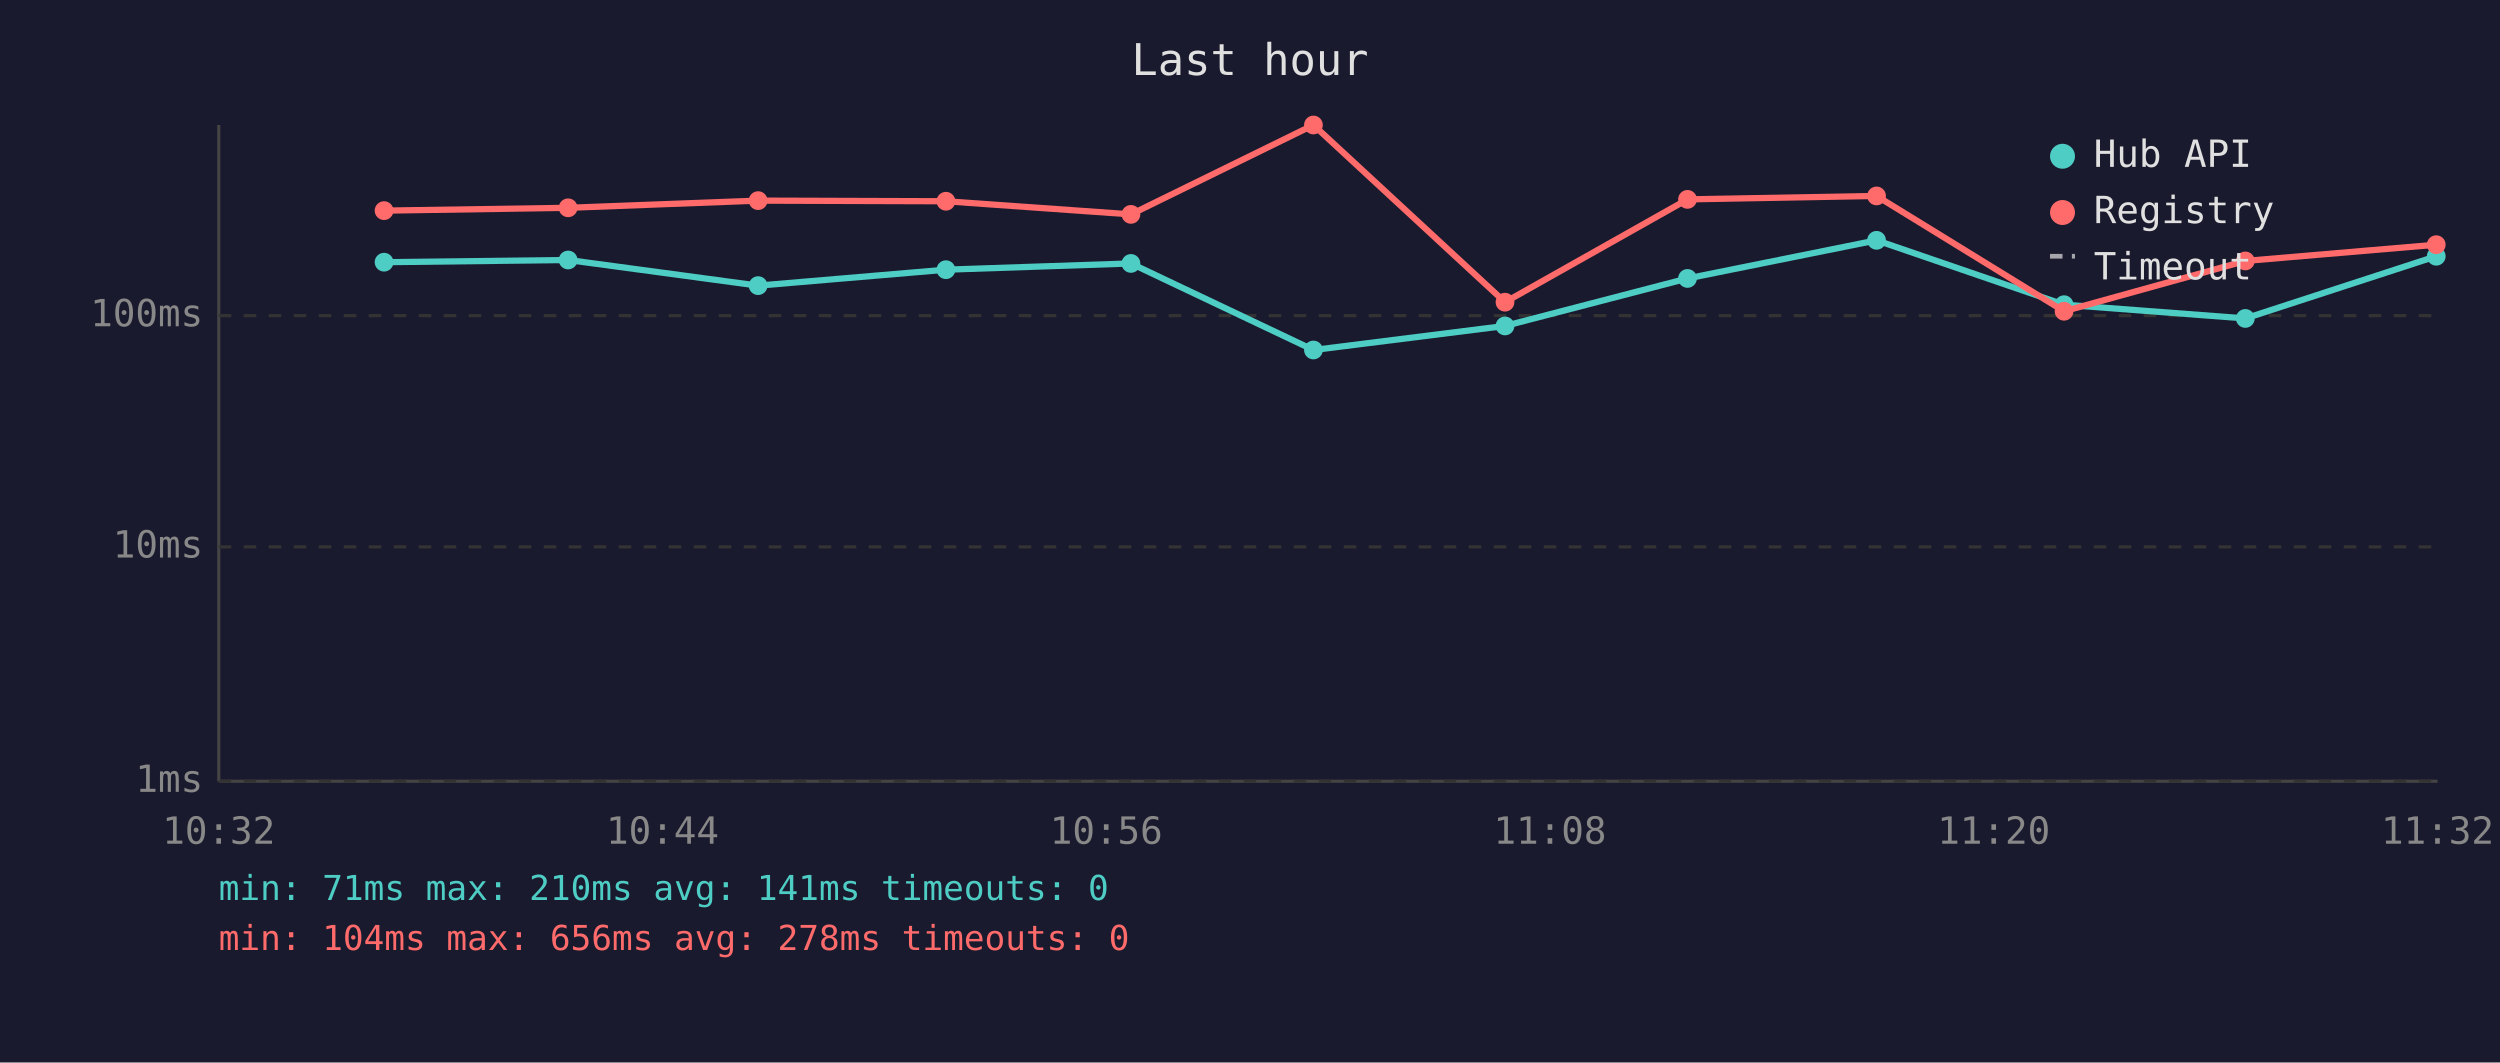
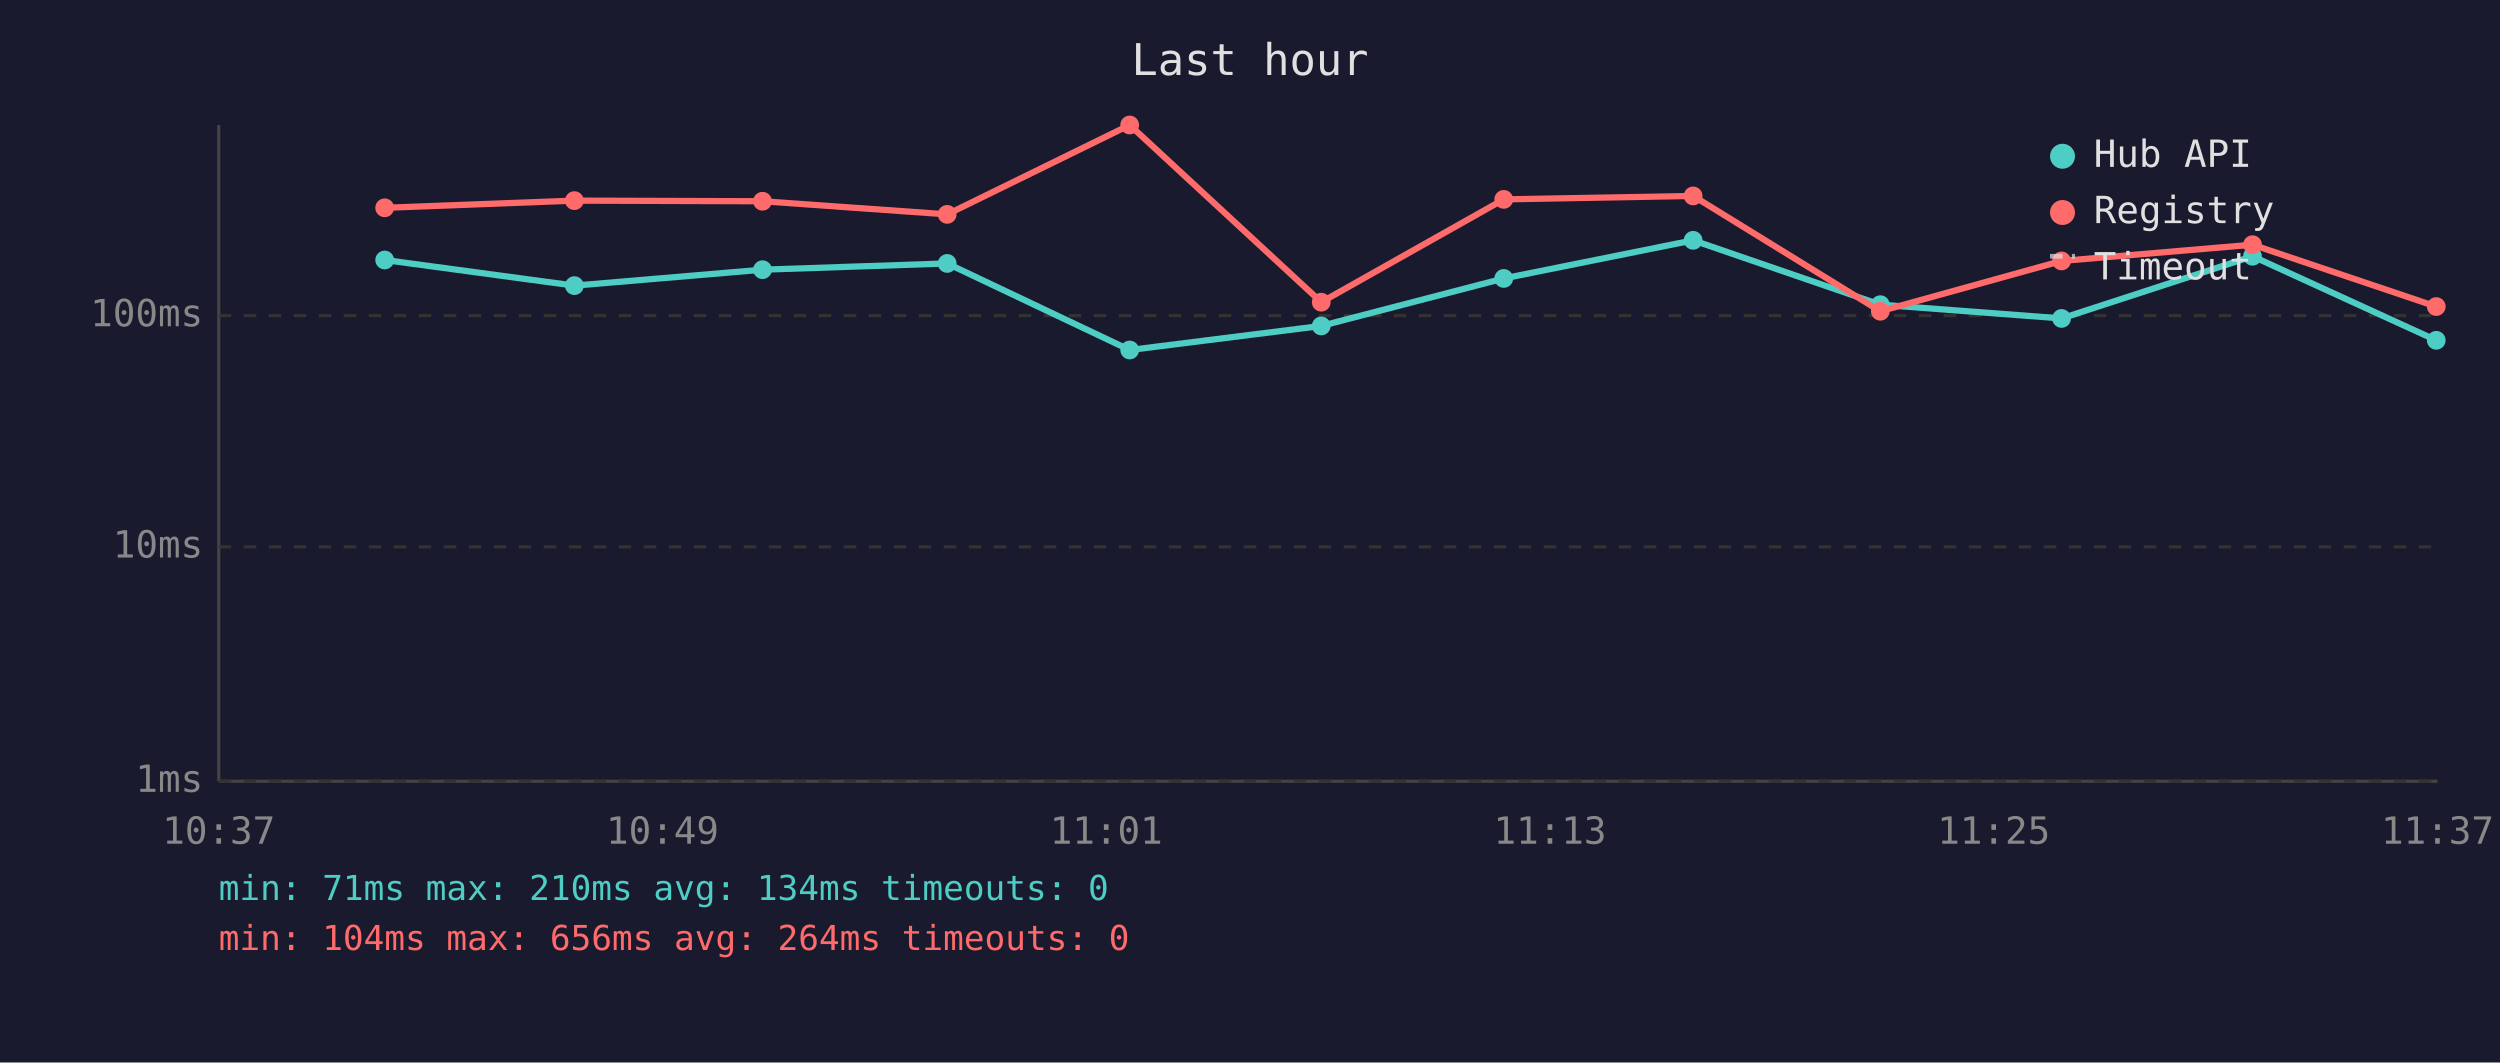
<svg xmlns="http://www.w3.org/2000/svg" viewBox="0 0 800 340" font-family="monospace" font-size="12">
  <rect width="800" height="340" fill="#1a1a2e" />
  <text x="400" y="24" fill="#e0e0e0" font-size="14" text-anchor="middle">Last hour</text>
  <line x1="70" y1="40" x2="70" y2="250" stroke="#444" stroke-width="1" />
  <line x1="70" y1="250" x2="780" y2="250" stroke="#444" stroke-width="1" />
  <line x1="70" y1="250" x2="780" y2="250" stroke="#333" stroke-width="1" stroke-dasharray="4" />
  <text x="65" y="250" fill="#888" text-anchor="end" dominant-baseline="middle">1ms</text>
  <line x1="70" y1="175" x2="780" y2="175" stroke="#333" stroke-width="1" stroke-dasharray="4" />
  <text x="65" y="175" fill="#888" text-anchor="end" dominant-baseline="middle">10ms</text>
  <line x1="70" y1="101" x2="780" y2="101" stroke="#333" stroke-width="1" stroke-dasharray="4" />
  <text x="65" y="101" fill="#888" text-anchor="end" dominant-baseline="middle">100ms</text>
-   <text x="70" y="270" fill="#888" text-anchor="middle">10:32</text>
-   <text x="212" y="270" fill="#888" text-anchor="middle">10:44</text>
-   <text x="354" y="270" fill="#888" text-anchor="middle">10:56</text>
-   <text x="496" y="270" fill="#888" text-anchor="middle">11:08</text>
-   <text x="638" y="270" fill="#888" text-anchor="middle">11:20</text>
-   <text x="780" y="270" fill="#888" text-anchor="middle">11:32</text>
-   <polyline points="122.9,83.9 181.8,83.2 242.6,91.4 302.7,86.3 361.9,84.3 420.3,112.0 481.6,104.3 540.0,89.1 600.5,76.9 660.5,97.5 718.5,101.9 779.6,82.0" fill="none" stroke="#4ecdc4" stroke-width="2" opacity="1" />
-   <circle cx="122.9" cy="83.9" r="3" fill="#4ecdc4" />
-   <circle cx="181.8" cy="83.2" r="3" fill="#4ecdc4" />
-   <circle cx="242.6" cy="91.4" r="3" fill="#4ecdc4" />
-   <circle cx="302.7" cy="86.3" r="3" fill="#4ecdc4" />
-   <circle cx="361.9" cy="84.3" r="3" fill="#4ecdc4" />
-   <circle cx="420.3" cy="112.0" r="3" fill="#4ecdc4" />
-   <circle cx="481.6" cy="104.3" r="3" fill="#4ecdc4" />
-   <circle cx="540.0" cy="89.1" r="3" fill="#4ecdc4" />
-   <circle cx="600.5" cy="76.9" r="3" fill="#4ecdc4" />
-   <circle cx="660.5" cy="97.5" r="3" fill="#4ecdc4" />
-   <circle cx="718.5" cy="101.9" r="3" fill="#4ecdc4" />
-   <circle cx="779.6" cy="82.0" r="3" fill="#4ecdc4" />
-   <polyline points="122.9,67.4 181.8,66.5 242.6,64.2 302.7,64.4 361.9,68.6 420.3,40.0 481.6,96.7 540.0,63.8 600.5,62.7 660.5,99.6 718.5,83.5 779.6,78.3" fill="none" stroke="#ff6b6b" stroke-width="2" opacity="1" />
-   <circle cx="122.9" cy="67.4" r="3" fill="#ff6b6b" />
-   <circle cx="181.8" cy="66.5" r="3" fill="#ff6b6b" />
-   <circle cx="242.6" cy="64.2" r="3" fill="#ff6b6b" />
-   <circle cx="302.7" cy="64.4" r="3" fill="#ff6b6b" />
-   <circle cx="361.9" cy="68.6" r="3" fill="#ff6b6b" />
-   <circle cx="420.3" cy="40.0" r="3" fill="#ff6b6b" />
-   <circle cx="481.6" cy="96.7" r="3" fill="#ff6b6b" />
-   <circle cx="540.0" cy="63.8" r="3" fill="#ff6b6b" />
-   <circle cx="600.5" cy="62.7" r="3" fill="#ff6b6b" />
-   <circle cx="660.5" cy="99.6" r="3" fill="#ff6b6b" />
-   <circle cx="718.5" cy="83.5" r="3" fill="#ff6b6b" />
-   <circle cx="779.6" cy="78.3" r="3" fill="#ff6b6b" />
+   <text x="70" y="270" fill="#888" text-anchor="middle">10:37</text>
+   <text x="212" y="270" fill="#888" text-anchor="middle">10:49</text>
+   <text x="354" y="270" fill="#888" text-anchor="middle">11:01</text>
+   <text x="496" y="270" fill="#888" text-anchor="middle">11:13</text>
+   <text x="638" y="270" fill="#888" text-anchor="middle">11:25</text>
+   <text x="780" y="270" fill="#888" text-anchor="middle">11:37</text>
+   <polyline points="123.1,83.2 183.8,91.4 244.0,86.3 303.1,84.3 361.5,112.0 422.8,104.3 481.2,89.1 541.8,76.9 601.7,97.5 659.7,101.9 720.8,82.0 779.6,108.9" fill="none" stroke="#4ecdc4" stroke-width="2" opacity="1" />
+   <circle cx="123.1" cy="83.2" r="3" fill="#4ecdc4" />
+   <circle cx="183.8" cy="91.4" r="3" fill="#4ecdc4" />
+   <circle cx="244.0" cy="86.3" r="3" fill="#4ecdc4" />
+   <circle cx="303.1" cy="84.3" r="3" fill="#4ecdc4" />
+   <circle cx="361.5" cy="112.0" r="3" fill="#4ecdc4" />
+   <circle cx="422.8" cy="104.3" r="3" fill="#4ecdc4" />
+   <circle cx="481.2" cy="89.1" r="3" fill="#4ecdc4" />
+   <circle cx="541.8" cy="76.9" r="3" fill="#4ecdc4" />
+   <circle cx="601.7" cy="97.5" r="3" fill="#4ecdc4" />
+   <circle cx="659.7" cy="101.9" r="3" fill="#4ecdc4" />
+   <circle cx="720.8" cy="82.0" r="3" fill="#4ecdc4" />
+   <circle cx="779.6" cy="108.9" r="3" fill="#4ecdc4" />
+   <polyline points="123.1,66.5 183.8,64.2 244.0,64.4 303.1,68.6 361.5,40.0 422.8,96.7 481.2,63.8 541.8,62.7 601.7,99.6 659.7,83.5 720.8,78.3 779.6,98.1" fill="none" stroke="#ff6b6b" stroke-width="2" opacity="1" />
+   <circle cx="123.1" cy="66.5" r="3" fill="#ff6b6b" />
+   <circle cx="183.8" cy="64.2" r="3" fill="#ff6b6b" />
+   <circle cx="244.0" cy="64.4" r="3" fill="#ff6b6b" />
+   <circle cx="303.1" cy="68.6" r="3" fill="#ff6b6b" />
+   <circle cx="361.5" cy="40.0" r="3" fill="#ff6b6b" />
+   <circle cx="422.8" cy="96.7" r="3" fill="#ff6b6b" />
+   <circle cx="481.2" cy="63.8" r="3" fill="#ff6b6b" />
+   <circle cx="541.8" cy="62.7" r="3" fill="#ff6b6b" />
+   <circle cx="601.7" cy="99.6" r="3" fill="#ff6b6b" />
+   <circle cx="659.7" cy="83.5" r="3" fill="#ff6b6b" />
+   <circle cx="720.8" cy="78.3" r="3" fill="#ff6b6b" />
+   <circle cx="779.6" cy="98.1" r="3" fill="#ff6b6b" />
  <circle cx="660" cy="50" r="4" fill="#4ecdc4" />
  <text x="670" y="50" fill="#e0e0e0" dominant-baseline="middle">Hub API</text>
  <circle cx="660" cy="68" r="4" fill="#ff6b6b" />
  <text x="670" y="68" fill="#e0e0e0" dominant-baseline="middle">Registry</text>
  <line x1="656" y1="82" x2="664" y2="82" stroke="#e0e0e0" stroke-width="1.5" stroke-dasharray="4,3" opacity="0.7" />
  <text x="670" y="86" fill="#e0e0e0" dominant-baseline="middle">Timeout</text>
-   <text x="70" y="288" fill="#4ecdc4" font-size="11">min: 71ms  max: 210ms  avg: 141ms  timeouts: 0</text>
-   <text x="70" y="304" fill="#ff6b6b" font-size="11">min: 104ms  max: 656ms  avg: 278ms  timeouts: 0</text>
+   <text x="70" y="288" fill="#4ecdc4" font-size="11">min: 71ms  max: 210ms  avg: 134ms  timeouts: 0</text>
+   <text x="70" y="304" fill="#ff6b6b" font-size="11">min: 104ms  max: 656ms  avg: 264ms  timeouts: 0</text>
</svg>
